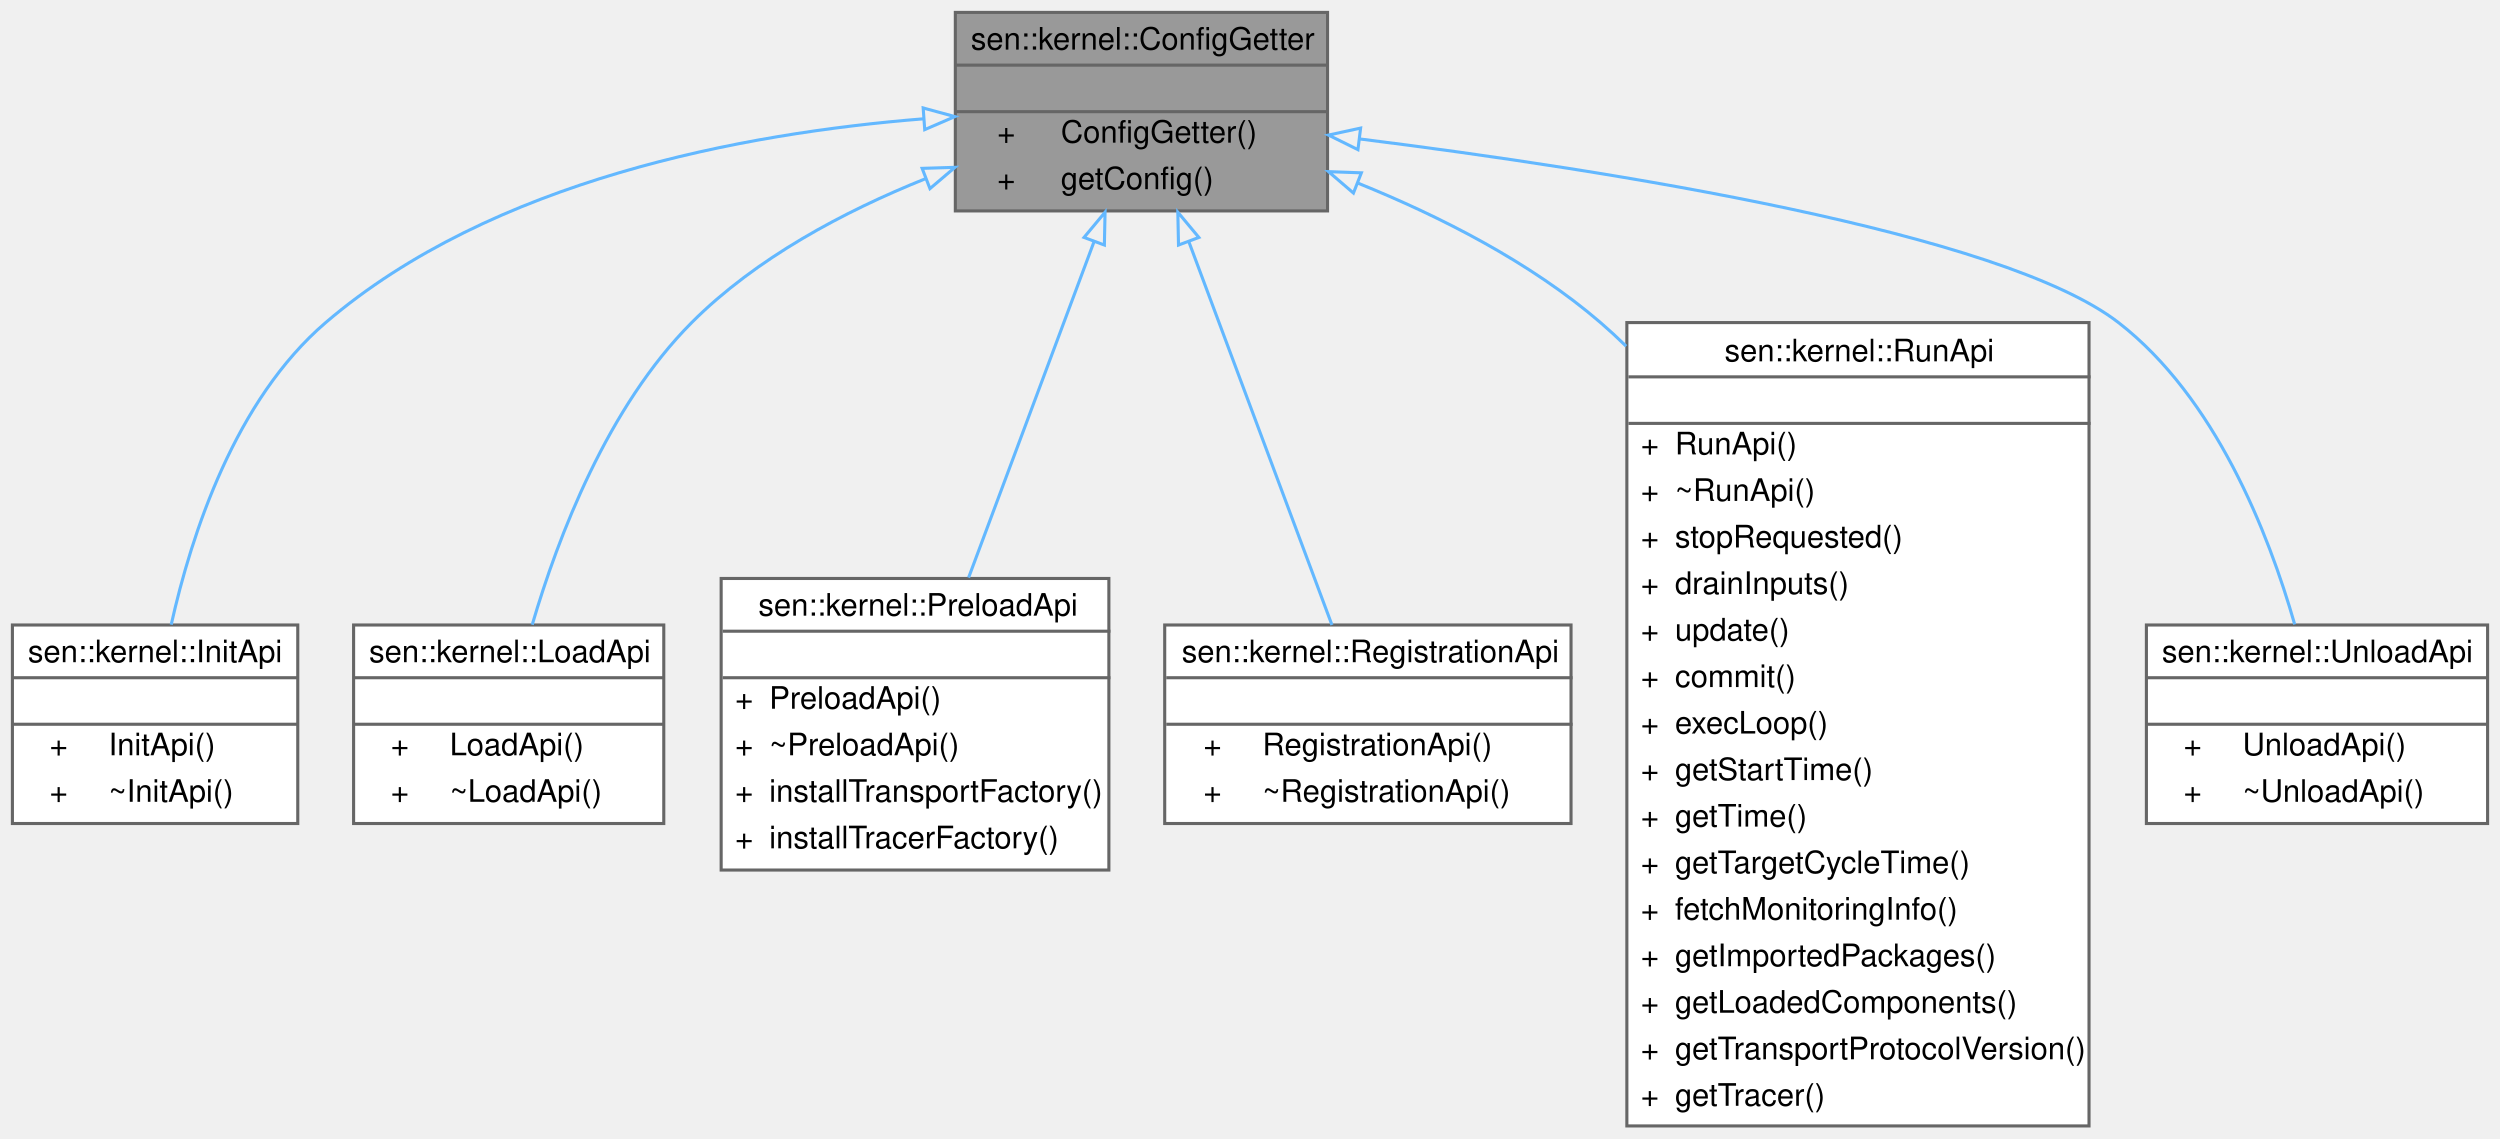
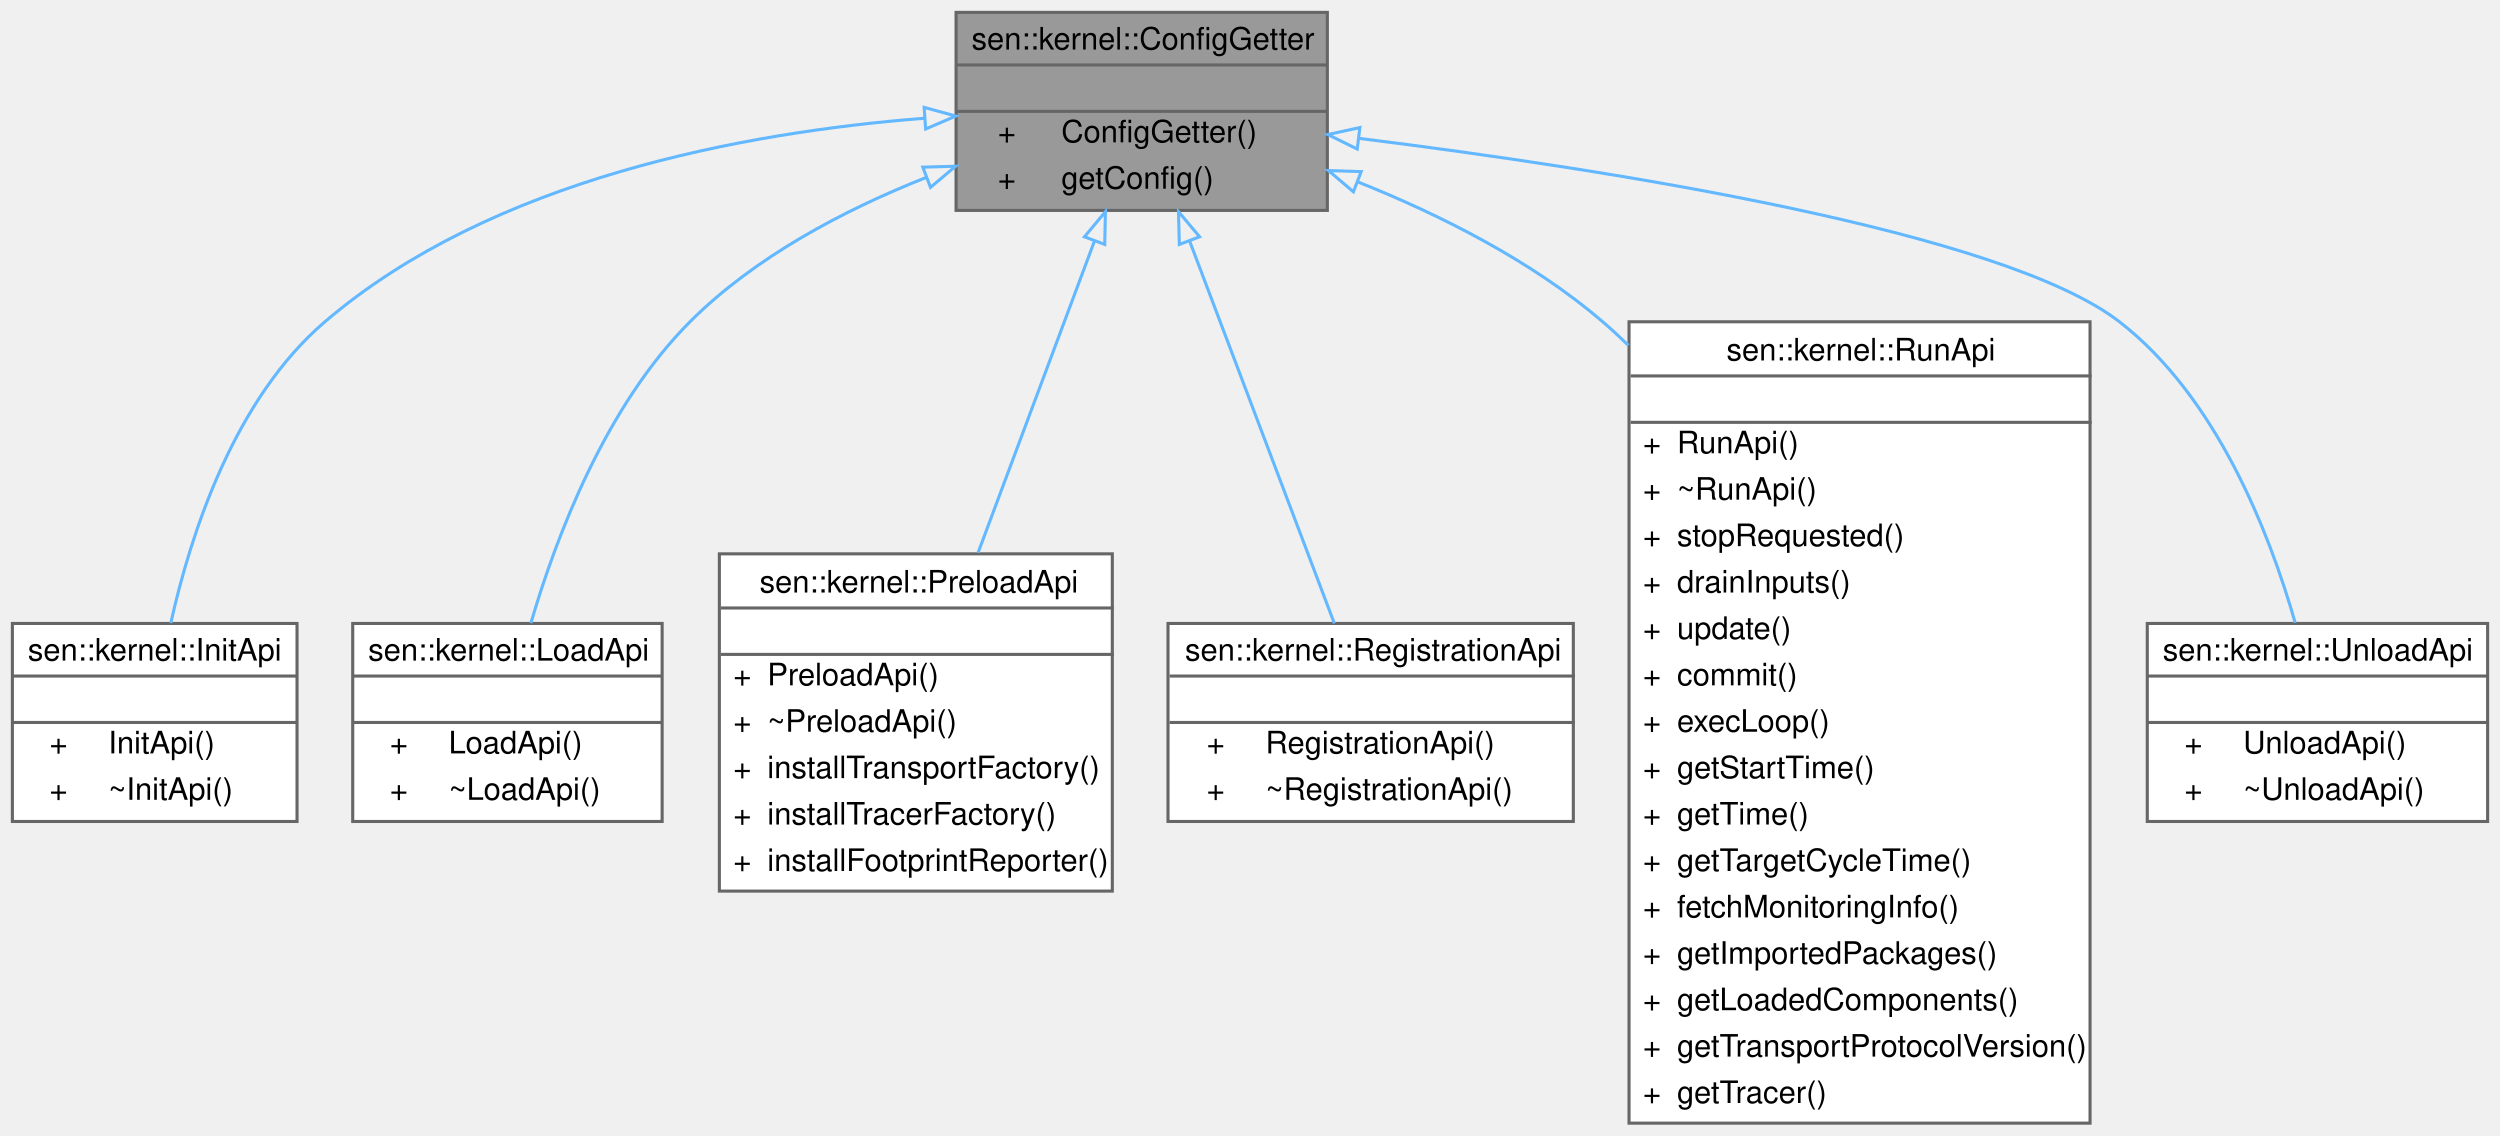
- <svg xmlns="http://www.w3.org/2000/svg" xmlns:xlink="http://www.w3.org/1999/xlink" width="806pt" height="367pt" viewBox="0.00 0.00 806.00 367.00">
+ <svg xmlns="http://www.w3.org/2000/svg" xmlns:xlink="http://www.w3.org/1999/xlink" width="808pt" height="367pt" viewBox="0.00 0.00 808.00 367.00">
  <g id="graph0" class="graph" transform="scale(1 1) rotate(0) translate(4 363)">
    <g id="Node000001" class="node">
      <g id="a_Node000001">
        <a xlink:title="Allows for fetching configuration parameters.">
-           <polygon fill="#999999" stroke="transparent" points="424,-359 304,-359 304,-295 424,-295 424,-359" />
-           <text text-anchor="start" x="309" y="-347" font-family="Helvetica,sans-Serif" font-size="10.00">sen::kernel::ConfigGetter</text>
-           <text text-anchor="start" x="362" y="-332" font-family="Helvetica,sans-Serif" font-size="10.00"> </text>
-           <text text-anchor="start" x="317.5" y="-317" font-family="Helvetica,sans-Serif" font-size="10.00">+</text>
-           <text text-anchor="start" x="338" y="-317" font-family="Helvetica,sans-Serif" font-size="10.00">ConfigGetter()</text>
-           <text text-anchor="start" x="317.5" y="-302" font-family="Helvetica,sans-Serif" font-size="10.00">+</text>
-           <text text-anchor="start" x="338" y="-302" font-family="Helvetica,sans-Serif" font-size="10.00">getConfig()</text>
-           <polygon fill="#666666" stroke="#666666" points="304,-342 304,-342 424,-342 424,-342 304,-342" />
-           <polygon fill="#666666" stroke="#666666" points="304,-327 304,-327 424,-327 424,-327 304,-327" />
-           <polygon fill="none" stroke="#666666" points="304,-295 304,-359 424,-359 424,-295 304,-295" />
+           <polygon fill="#999999" stroke="transparent" points="425,-359 305,-359 305,-295 425,-295 425,-359" />
+           <text text-anchor="start" x="310" y="-347" font-family="Helvetica,sans-Serif" font-size="10.00">sen::kernel::ConfigGetter</text>
+           <text text-anchor="start" x="363" y="-332" font-family="Helvetica,sans-Serif" font-size="10.00"> </text>
+           <text text-anchor="start" x="318.5" y="-317" font-family="Helvetica,sans-Serif" font-size="10.00">+</text>
+           <text text-anchor="start" x="339" y="-317" font-family="Helvetica,sans-Serif" font-size="10.00">ConfigGetter()</text>
+           <text text-anchor="start" x="318.5" y="-302" font-family="Helvetica,sans-Serif" font-size="10.00">+</text>
+           <text text-anchor="start" x="339" y="-302" font-family="Helvetica,sans-Serif" font-size="10.00">getConfig()</text>
+           <polygon fill="#666666" stroke="#666666" points="305,-342 305,-342 425,-342 425,-342 305,-342" />
+           <polygon fill="#666666" stroke="#666666" points="305,-327 305,-327 425,-327 425,-327 305,-327" />
+           <polygon fill="none" stroke="#666666" points="305,-295 305,-359 425,-359 425,-295 305,-295" />
        </a>
      </g>
    </g>
    <g id="Node000002" class="node">
      <g id="a_Node000002">
        <a xlink:href="classsen_1_1kernel_1_1_init_api.html" target="_top" xlink:title="What can be done when initializing a component.">
          <polygon fill="white" stroke="transparent" points="92,-161.5 0,-161.5 0,-97.5 92,-97.5 92,-161.5" />
          <text text-anchor="start" x="5" y="-149.5" font-family="Helvetica,sans-Serif" font-size="10.00">sen::kernel::InitApi</text>
          <text text-anchor="start" x="44" y="-134.5" font-family="Helvetica,sans-Serif" font-size="10.00"> </text>
          <text text-anchor="start" x="12" y="-119.5" font-family="Helvetica,sans-Serif" font-size="10.00">+</text>
          <text text-anchor="start" x="31" y="-119.5" font-family="Helvetica,sans-Serif" font-size="10.00">InitApi()</text>
          <text text-anchor="start" x="12" y="-104.5" font-family="Helvetica,sans-Serif" font-size="10.00">+</text>
          <text text-anchor="start" x="31" y="-104.5" font-family="Helvetica,sans-Serif" font-size="10.00">~InitApi()</text>
          <polygon fill="#666666" stroke="#666666" points="0,-144.5 0,-144.5 92,-144.5 92,-144.5 0,-144.5" />
          <polygon fill="#666666" stroke="#666666" points="0,-129.5 0,-129.5 92,-129.5 92,-129.5 0,-129.5" />
          <polygon fill="none" stroke="#666666" points="0,-97.5 0,-161.5 92,-161.5 92,-97.5 0,-97.5" />
        </a>
      </g>
    </g>
    <g id="edge1_Node000001_Node000002" class="edge">
      <g id="a_edge1_Node000001_Node000002">
        <a xlink:title=" ">
-           <path fill="none" stroke="#63b8ff" d="M293.68,-324.69C235.75,-320.06 154.69,-304.96 101,-259 71.87,-234.07 57.75,-190.96 51.2,-161.61" />
-           <polygon fill="none" stroke="#63b8ff" points="293.63,-328.19 303.85,-325.41 294.13,-321.21 293.63,-328.19" />
+           <path fill="none" stroke="#63b8ff" d="M294.69,-324.78C236.53,-320.22 154.99,-305.17 101,-259 71.86,-234.08 57.74,-190.97 51.2,-161.62" />
+           <polygon fill="none" stroke="#63b8ff" points="294.68,-328.29 304.9,-325.49 295.17,-321.31 294.68,-328.29" />
        </a>
      </g>
    </g>
    <g id="Node000003" class="node">
      <g id="a_Node000003">
        <a xlink:href="classsen_1_1kernel_1_1_load_api.html" target="_top" xlink:title="What can be done when loading a component.">
          <polygon fill="white" stroke="transparent" points="210,-161.5 110,-161.5 110,-97.5 210,-97.5 210,-161.5" />
          <text text-anchor="start" x="115" y="-149.5" font-family="Helvetica,sans-Serif" font-size="10.00">sen::kernel::LoadApi</text>
          <text text-anchor="start" x="158" y="-134.5" font-family="Helvetica,sans-Serif" font-size="10.00"> </text>
          <text text-anchor="start" x="122" y="-119.5" font-family="Helvetica,sans-Serif" font-size="10.00">+</text>
          <text text-anchor="start" x="141" y="-119.5" font-family="Helvetica,sans-Serif" font-size="10.00">LoadApi()</text>
          <text text-anchor="start" x="122" y="-104.5" font-family="Helvetica,sans-Serif" font-size="10.00">+</text>
          <text text-anchor="start" x="141" y="-104.5" font-family="Helvetica,sans-Serif" font-size="10.00">~LoadApi()</text>
          <polygon fill="#666666" stroke="#666666" points="110,-144.5 110,-144.5 210,-144.5 210,-144.5 110,-144.5" />
          <polygon fill="#666666" stroke="#666666" points="110,-129.5 110,-129.5 210,-129.5 210,-129.5 110,-129.5" />
          <polygon fill="none" stroke="#666666" points="110,-97.5 110,-161.5 210,-161.5 210,-97.5 110,-97.5" />
        </a>
      </g>
    </g>
    <g id="edge2_Node000001_Node000003" class="edge">
      <g id="a_edge2_Node000001_Node000003">
        <a xlink:title=" ">
-           <path fill="none" stroke="#63b8ff" d="M294.36,-305.38C268.18,-294.87 239.76,-279.81 219,-259 191.95,-231.89 175.96,-190.1 167.59,-161.59" />
-           <polygon fill="none" stroke="#63b8ff" points="293.3,-308.72 303.89,-309.05 295.82,-302.19 293.3,-308.72" />
+           <path fill="none" stroke="#63b8ff" d="M295.22,-305.6C268.76,-295.1 239.99,-279.99 219,-259 191.92,-231.92 175.93,-190.13 167.58,-161.61" />
+           <polygon fill="none" stroke="#63b8ff" points="294.25,-308.98 304.84,-309.27 296.74,-302.44 294.25,-308.98" />
        </a>
      </g>
    </g>
    <g id="Node000004" class="node">
      <g id="a_Node000004">
        <a xlink:href="classsen_1_1kernel_1_1_preload_api.html" target="_top" xlink:title="What can be done when preloading a component.">
-           <polygon fill="white" stroke="transparent" points="353.5,-176.5 228.5,-176.5 228.5,-82.5 353.5,-82.5 353.5,-176.5" />
-           <text text-anchor="start" x="240.5" y="-164.5" font-family="Helvetica,sans-Serif" font-size="10.00">sen::kernel::PreloadApi</text>
-           <text text-anchor="start" x="289.5" y="-149.5" font-family="Helvetica,sans-Serif" font-size="10.00"> </text>
-           <text text-anchor="start" x="233" y="-134.5" font-family="Helvetica,sans-Serif" font-size="10.00">+</text>
-           <text text-anchor="start" x="244" y="-134.5" font-family="Helvetica,sans-Serif" font-size="10.00">PreloadApi()</text>
-           <text text-anchor="start" x="233" y="-119.5" font-family="Helvetica,sans-Serif" font-size="10.00">+</text>
-           <text text-anchor="start" x="244" y="-119.5" font-family="Helvetica,sans-Serif" font-size="10.00">~PreloadApi()</text>
-           <text text-anchor="start" x="233" y="-104.5" font-family="Helvetica,sans-Serif" font-size="10.00">+</text>
-           <text text-anchor="start" x="244" y="-104.5" font-family="Helvetica,sans-Serif" font-size="10.00">installTransportFactory()</text>
-           <text text-anchor="start" x="233" y="-89.5" font-family="Helvetica,sans-Serif" font-size="10.00">+</text>
-           <text text-anchor="start" x="244" y="-89.5" font-family="Helvetica,sans-Serif" font-size="10.00">installTracerFactory()</text>
-           <polygon fill="#666666" stroke="#666666" points="229,-159.5 229,-159.5 354,-159.5 354,-159.5 229,-159.5" />
-           <polygon fill="#666666" stroke="#666666" points="229,-144.5 229,-144.5 354,-144.5 354,-144.5 229,-144.5" />
-           <polygon fill="none" stroke="#666666" points="228.5,-82.5 228.5,-176.5 353.5,-176.5 353.5,-82.5 228.5,-82.5" />
+           <polygon fill="white" stroke="transparent" points="355.5,-184 228.5,-184 228.5,-75 355.5,-75 355.5,-184" />
+           <text text-anchor="start" x="241.5" y="-171.5" font-family="Helvetica,sans-Serif" font-size="10.00">sen::kernel::PreloadApi</text>
+           <text text-anchor="start" x="290.5" y="-156.5" font-family="Helvetica,sans-Serif" font-size="10.00"> </text>
+           <text text-anchor="start" x="233" y="-141.5" font-family="Helvetica,sans-Serif" font-size="10.00">+</text>
+           <text text-anchor="start" x="244" y="-141.5" font-family="Helvetica,sans-Serif" font-size="10.00">PreloadApi()</text>
+           <text text-anchor="start" x="233" y="-126.5" font-family="Helvetica,sans-Serif" font-size="10.00">+</text>
+           <text text-anchor="start" x="244" y="-126.5" font-family="Helvetica,sans-Serif" font-size="10.00">~PreloadApi()</text>
+           <text text-anchor="start" x="233" y="-111.5" font-family="Helvetica,sans-Serif" font-size="10.00">+</text>
+           <text text-anchor="start" x="244" y="-111.5" font-family="Helvetica,sans-Serif" font-size="10.00">installTransportFactory()</text>
+           <text text-anchor="start" x="233" y="-96.5" font-family="Helvetica,sans-Serif" font-size="10.00">+</text>
+           <text text-anchor="start" x="244" y="-96.5" font-family="Helvetica,sans-Serif" font-size="10.00">installTracerFactory()</text>
+           <text text-anchor="start" x="233" y="-81.5" font-family="Helvetica,sans-Serif" font-size="10.00">+</text>
+           <text text-anchor="start" x="244" y="-81.5" font-family="Helvetica,sans-Serif" font-size="10.00">installFootprintReporter()</text>
+           <polygon fill="#666666" stroke="#666666" points="229,-166.5 229,-166.5 356,-166.5 356,-166.5 229,-166.5" />
+           <polygon fill="#666666" stroke="#666666" points="229,-151.5 229,-151.5 356,-151.5 356,-151.5 229,-151.5" />
+           <polygon fill="none" stroke="#666666" points="228.5,-75 228.5,-184 355.5,-184 355.5,-75 228.5,-75" />
        </a>
      </g>
    </g>
    <g id="edge3_Node000001_Node000004" class="edge">
      <g id="a_edge3_Node000001_Node000004">
        <a xlink:title=" ">
-           <path fill="none" stroke="#63b8ff" d="M348.76,-285.19C336.95,-253.56 320.58,-209.72 308.28,-176.78" />
-           <polygon fill="none" stroke="#63b8ff" points="345.49,-286.45 352.27,-294.59 352.05,-284 345.49,-286.45" />
+           <path fill="none" stroke="#63b8ff" d="M349.73,-285.09C338.8,-255.84 323.99,-216.17 312.11,-184.35" />
+           <polygon fill="none" stroke="#63b8ff" points="346.49,-286.45 353.27,-294.59 353.05,-284 346.49,-286.45" />
        </a>
      </g>
    </g>
    <g id="Node000005" class="node">
      <g id="a_Node000005">
        <a xlink:href="classsen_1_1kernel_1_1_registration_api.html" target="_top" xlink:title="API for objects when registered.">
-           <polygon fill="white" stroke="transparent" points="502.5,-161.5 371.5,-161.5 371.5,-97.5 502.5,-97.5 502.5,-161.5" />
-           <text text-anchor="start" x="377" y="-149.5" font-family="Helvetica,sans-Serif" font-size="10.00">sen::kernel::RegistrationApi</text>
-           <text text-anchor="start" x="435.5" y="-134.5" font-family="Helvetica,sans-Serif" font-size="10.00"> </text>
-           <text text-anchor="start" x="384" y="-119.5" font-family="Helvetica,sans-Serif" font-size="10.00">+</text>
-           <text text-anchor="start" x="403" y="-119.5" font-family="Helvetica,sans-Serif" font-size="10.00">RegistrationApi()</text>
-           <text text-anchor="start" x="384" y="-104.5" font-family="Helvetica,sans-Serif" font-size="10.00">+</text>
-           <text text-anchor="start" x="403" y="-104.5" font-family="Helvetica,sans-Serif" font-size="10.00">~RegistrationApi()</text>
-           <polygon fill="#666666" stroke="#666666" points="372,-144.5 372,-144.5 503,-144.5 503,-144.5 372,-144.5" />
-           <polygon fill="#666666" stroke="#666666" points="372,-129.5 372,-129.5 503,-129.5 503,-129.5 372,-129.5" />
-           <polygon fill="none" stroke="#666666" points="371.5,-97.5 371.5,-161.5 502.5,-161.5 502.5,-97.5 371.5,-97.5" />
+           <polygon fill="white" stroke="transparent" points="504.5,-161.5 373.5,-161.5 373.5,-97.5 504.5,-97.5 504.5,-161.5" />
+           <text text-anchor="start" x="379" y="-149.5" font-family="Helvetica,sans-Serif" font-size="10.00">sen::kernel::RegistrationApi</text>
+           <text text-anchor="start" x="437.5" y="-134.5" font-family="Helvetica,sans-Serif" font-size="10.00"> </text>
+           <text text-anchor="start" x="386" y="-119.5" font-family="Helvetica,sans-Serif" font-size="10.00">+</text>
+           <text text-anchor="start" x="405" y="-119.5" font-family="Helvetica,sans-Serif" font-size="10.00">RegistrationApi()</text>
+           <text text-anchor="start" x="386" y="-104.5" font-family="Helvetica,sans-Serif" font-size="10.00">+</text>
+           <text text-anchor="start" x="405" y="-104.5" font-family="Helvetica,sans-Serif" font-size="10.00">~RegistrationApi()</text>
+           <polygon fill="#666666" stroke="#666666" points="374,-144.5 374,-144.5 505,-144.5 505,-144.5 374,-144.5" />
+           <polygon fill="#666666" stroke="#666666" points="374,-129.5 374,-129.5 505,-129.5 505,-129.5 374,-129.5" />
+           <polygon fill="none" stroke="#666666" points="373.5,-97.5 373.5,-161.5 504.5,-161.5 504.5,-97.5 373.5,-97.5" />
        </a>
      </g>
    </g>
    <g id="edge4_Node000001_Node000005" class="edge">
      <g id="a_edge4_Node000001_Node000005">
        <a xlink:title=" ">
-           <path fill="none" stroke="#63b8ff" d="M379.26,-285.14C393.01,-248.3 412.94,-194.94 425.42,-161.51" />
-           <polygon fill="none" stroke="#63b8ff" points="375.95,-284 375.73,-294.59 382.51,-286.45 375.95,-284" />
+           <path fill="none" stroke="#63b8ff" d="M380.47,-285.14C394.41,-248.3 414.61,-194.94 427.26,-161.51" />
+           <polygon fill="none" stroke="#63b8ff" points="377.16,-284 376.89,-294.59 383.7,-286.48 377.16,-284" />
        </a>
      </g>
    </g>
    <g id="Node000006" class="node">
      <g id="a_Node000006">
        <a xlink:href="classsen_1_1kernel_1_1_run_api.html" target="_top" xlink:title="What can be done while a component is running.">
-           <polygon fill="white" stroke="transparent" points="669.5,-259 520.5,-259 520.5,0 669.5,0 669.5,-259" />
-           <text text-anchor="start" x="552" y="-246.5" font-family="Helvetica,sans-Serif" font-size="10.00">sen::kernel::RunApi</text>
-           <text text-anchor="start" x="593.5" y="-231.5" font-family="Helvetica,sans-Serif" font-size="10.00"> </text>
-           <text text-anchor="start" x="525" y="-216.5" font-family="Helvetica,sans-Serif" font-size="10.00">+</text>
-           <text text-anchor="start" x="536" y="-216.5" font-family="Helvetica,sans-Serif" font-size="10.00">RunApi()</text>
-           <text text-anchor="start" x="525" y="-201.5" font-family="Helvetica,sans-Serif" font-size="10.00">+</text>
-           <text text-anchor="start" x="536" y="-201.5" font-family="Helvetica,sans-Serif" font-size="10.00">~RunApi()</text>
-           <text text-anchor="start" x="525" y="-186.5" font-family="Helvetica,sans-Serif" font-size="10.00">+</text>
-           <text text-anchor="start" x="536" y="-186.5" font-family="Helvetica,sans-Serif" font-size="10.00">stopRequested()</text>
-           <text text-anchor="start" x="525" y="-171.5" font-family="Helvetica,sans-Serif" font-size="10.00">+</text>
-           <text text-anchor="start" x="536" y="-171.5" font-family="Helvetica,sans-Serif" font-size="10.00">drainInputs()</text>
-           <text text-anchor="start" x="525" y="-156.5" font-family="Helvetica,sans-Serif" font-size="10.00">+</text>
-           <text text-anchor="start" x="536" y="-156.5" font-family="Helvetica,sans-Serif" font-size="10.00">update()</text>
-           <text text-anchor="start" x="525" y="-141.5" font-family="Helvetica,sans-Serif" font-size="10.00">+</text>
-           <text text-anchor="start" x="536" y="-141.5" font-family="Helvetica,sans-Serif" font-size="10.00">commit()</text>
-           <text text-anchor="start" x="525" y="-126.5" font-family="Helvetica,sans-Serif" font-size="10.00">+</text>
-           <text text-anchor="start" x="536" y="-126.5" font-family="Helvetica,sans-Serif" font-size="10.00">execLoop()</text>
-           <text text-anchor="start" x="525" y="-111.5" font-family="Helvetica,sans-Serif" font-size="10.00">+</text>
-           <text text-anchor="start" x="536" y="-111.5" font-family="Helvetica,sans-Serif" font-size="10.00">getStartTime()</text>
-           <text text-anchor="start" x="525" y="-96.5" font-family="Helvetica,sans-Serif" font-size="10.00">+</text>
-           <text text-anchor="start" x="536" y="-96.5" font-family="Helvetica,sans-Serif" font-size="10.00">getTime()</text>
-           <text text-anchor="start" x="525" y="-81.5" font-family="Helvetica,sans-Serif" font-size="10.00">+</text>
-           <text text-anchor="start" x="536" y="-81.5" font-family="Helvetica,sans-Serif" font-size="10.00">getTargetCycleTime()</text>
-           <text text-anchor="start" x="525" y="-66.5" font-family="Helvetica,sans-Serif" font-size="10.00">+</text>
-           <text text-anchor="start" x="536" y="-66.5" font-family="Helvetica,sans-Serif" font-size="10.00">fetchMonitoringInfo()</text>
-           <text text-anchor="start" x="525" y="-51.5" font-family="Helvetica,sans-Serif" font-size="10.00">+</text>
-           <text text-anchor="start" x="536" y="-51.5" font-family="Helvetica,sans-Serif" font-size="10.00">getImportedPackages()</text>
-           <text text-anchor="start" x="525" y="-36.5" font-family="Helvetica,sans-Serif" font-size="10.00">+</text>
-           <text text-anchor="start" x="536" y="-36.5" font-family="Helvetica,sans-Serif" font-size="10.00">getLoadedComponents()</text>
-           <text text-anchor="start" x="525" y="-21.5" font-family="Helvetica,sans-Serif" font-size="10.00">+</text>
-           <text text-anchor="start" x="536" y="-21.5" font-family="Helvetica,sans-Serif" font-size="10.00">getTransportProtocolVersion()</text>
-           <text text-anchor="start" x="525" y="-6.5" font-family="Helvetica,sans-Serif" font-size="10.00">+</text>
-           <text text-anchor="start" x="536" y="-6.5" font-family="Helvetica,sans-Serif" font-size="10.00">getTracer()</text>
-           <polygon fill="#666666" stroke="#666666" points="521,-241.5 521,-241.5 670,-241.5 670,-241.5 521,-241.5" />
-           <polygon fill="#666666" stroke="#666666" points="521,-226.5 521,-226.5 670,-226.5 670,-226.5 521,-226.5" />
-           <polygon fill="none" stroke="#666666" points="520.5,0 520.5,-259 669.5,-259 669.5,0 520.5,0" />
+           <polygon fill="white" stroke="transparent" points="671.5,-259 522.5,-259 522.5,0 671.5,0 671.5,-259" />
+           <text text-anchor="start" x="554" y="-246.5" font-family="Helvetica,sans-Serif" font-size="10.00">sen::kernel::RunApi</text>
+           <text text-anchor="start" x="595.5" y="-231.5" font-family="Helvetica,sans-Serif" font-size="10.00"> </text>
+           <text text-anchor="start" x="527" y="-216.5" font-family="Helvetica,sans-Serif" font-size="10.00">+</text>
+           <text text-anchor="start" x="538" y="-216.5" font-family="Helvetica,sans-Serif" font-size="10.00">RunApi()</text>
+           <text text-anchor="start" x="527" y="-201.5" font-family="Helvetica,sans-Serif" font-size="10.00">+</text>
+           <text text-anchor="start" x="538" y="-201.5" font-family="Helvetica,sans-Serif" font-size="10.00">~RunApi()</text>
+           <text text-anchor="start" x="527" y="-186.5" font-family="Helvetica,sans-Serif" font-size="10.00">+</text>
+           <text text-anchor="start" x="538" y="-186.5" font-family="Helvetica,sans-Serif" font-size="10.00">stopRequested()</text>
+           <text text-anchor="start" x="527" y="-171.5" font-family="Helvetica,sans-Serif" font-size="10.00">+</text>
+           <text text-anchor="start" x="538" y="-171.5" font-family="Helvetica,sans-Serif" font-size="10.00">drainInputs()</text>
+           <text text-anchor="start" x="527" y="-156.5" font-family="Helvetica,sans-Serif" font-size="10.00">+</text>
+           <text text-anchor="start" x="538" y="-156.5" font-family="Helvetica,sans-Serif" font-size="10.00">update()</text>
+           <text text-anchor="start" x="527" y="-141.5" font-family="Helvetica,sans-Serif" font-size="10.00">+</text>
+           <text text-anchor="start" x="538" y="-141.5" font-family="Helvetica,sans-Serif" font-size="10.00">commit()</text>
+           <text text-anchor="start" x="527" y="-126.5" font-family="Helvetica,sans-Serif" font-size="10.00">+</text>
+           <text text-anchor="start" x="538" y="-126.5" font-family="Helvetica,sans-Serif" font-size="10.00">execLoop()</text>
+           <text text-anchor="start" x="527" y="-111.5" font-family="Helvetica,sans-Serif" font-size="10.00">+</text>
+           <text text-anchor="start" x="538" y="-111.5" font-family="Helvetica,sans-Serif" font-size="10.00">getStartTime()</text>
+           <text text-anchor="start" x="527" y="-96.5" font-family="Helvetica,sans-Serif" font-size="10.00">+</text>
+           <text text-anchor="start" x="538" y="-96.5" font-family="Helvetica,sans-Serif" font-size="10.00">getTime()</text>
+           <text text-anchor="start" x="527" y="-81.5" font-family="Helvetica,sans-Serif" font-size="10.00">+</text>
+           <text text-anchor="start" x="538" y="-81.5" font-family="Helvetica,sans-Serif" font-size="10.00">getTargetCycleTime()</text>
+           <text text-anchor="start" x="527" y="-66.5" font-family="Helvetica,sans-Serif" font-size="10.00">+</text>
+           <text text-anchor="start" x="538" y="-66.5" font-family="Helvetica,sans-Serif" font-size="10.00">fetchMonitoringInfo()</text>
+           <text text-anchor="start" x="527" y="-51.5" font-family="Helvetica,sans-Serif" font-size="10.00">+</text>
+           <text text-anchor="start" x="538" y="-51.5" font-family="Helvetica,sans-Serif" font-size="10.00">getImportedPackages()</text>
+           <text text-anchor="start" x="527" y="-36.5" font-family="Helvetica,sans-Serif" font-size="10.00">+</text>
+           <text text-anchor="start" x="538" y="-36.5" font-family="Helvetica,sans-Serif" font-size="10.00">getLoadedComponents()</text>
+           <text text-anchor="start" x="527" y="-21.5" font-family="Helvetica,sans-Serif" font-size="10.00">+</text>
+           <text text-anchor="start" x="538" y="-21.5" font-family="Helvetica,sans-Serif" font-size="10.00">getTransportProtocolVersion()</text>
+           <text text-anchor="start" x="527" y="-6.5" font-family="Helvetica,sans-Serif" font-size="10.00">+</text>
+           <text text-anchor="start" x="538" y="-6.5" font-family="Helvetica,sans-Serif" font-size="10.00">getTracer()</text>
+           <polygon fill="#666666" stroke="#666666" points="523,-241.5 523,-241.5 672,-241.5 672,-241.5 523,-241.5" />
+           <polygon fill="#666666" stroke="#666666" points="523,-226.5 523,-226.5 672,-226.5 672,-226.5 523,-226.5" />
+           <polygon fill="none" stroke="#666666" points="522.5,0 522.5,-259 671.5,-259 671.5,0 522.5,0" />
        </a>
      </g>
    </g>
    <g id="edge5_Node000001_Node000006" class="edge">
      <g id="a_edge5_Node000001_Node000006">
        <a xlink:title=" ">
-           <path fill="none" stroke="#63b8ff" d="M433.91,-303.91C460.34,-293.23 489.45,-278.43 512,-259 514.82,-256.57 517.57,-254.03 520.27,-251.38" />
-           <polygon fill="none" stroke="#63b8ff" points="432.35,-300.76 424.31,-307.66 434.9,-307.28 432.35,-300.76" />
+           <path fill="none" stroke="#63b8ff" d="M434.69,-304.27C461.48,-293.58 491.1,-278.68 514,-259 516.82,-256.58 519.58,-254.03 522.28,-251.39" />
+           <polygon fill="none" stroke="#63b8ff" points="433.42,-301.01 425.35,-307.87 435.94,-307.54 433.42,-301.01" />
        </a>
      </g>
    </g>
    <g id="Node000007" class="node">
      <g id="a_Node000007">
        <a xlink:href="classsen_1_1kernel_1_1_unload_api.html" target="_top" xlink:title="What can be done when unloading a component.">
-           <polygon fill="white" stroke="transparent" points="798,-161.5 688,-161.5 688,-97.5 798,-97.5 798,-161.5" />
-           <text text-anchor="start" x="693" y="-149.5" font-family="Helvetica,sans-Serif" font-size="10.00">sen::kernel::UnloadApi</text>
-           <text text-anchor="start" x="741" y="-134.5" font-family="Helvetica,sans-Serif" font-size="10.00"> </text>
-           <text text-anchor="start" x="700" y="-119.5" font-family="Helvetica,sans-Serif" font-size="10.00">+</text>
-           <text text-anchor="start" x="719" y="-119.5" font-family="Helvetica,sans-Serif" font-size="10.00">UnloadApi()</text>
-           <text text-anchor="start" x="700" y="-104.5" font-family="Helvetica,sans-Serif" font-size="10.00">+</text>
-           <text text-anchor="start" x="719" y="-104.5" font-family="Helvetica,sans-Serif" font-size="10.00">~UnloadApi()</text>
-           <polygon fill="#666666" stroke="#666666" points="688,-144.5 688,-144.5 798,-144.5 798,-144.5 688,-144.5" />
-           <polygon fill="#666666" stroke="#666666" points="688,-129.5 688,-129.5 798,-129.5 798,-129.5 688,-129.5" />
-           <polygon fill="none" stroke="#666666" points="688,-97.5 688,-161.5 798,-161.5 798,-97.5 688,-97.5" />
+           <polygon fill="white" stroke="transparent" points="800,-161.5 690,-161.5 690,-97.5 800,-97.5 800,-161.5" />
+           <text text-anchor="start" x="695" y="-149.5" font-family="Helvetica,sans-Serif" font-size="10.00">sen::kernel::UnloadApi</text>
+           <text text-anchor="start" x="743" y="-134.5" font-family="Helvetica,sans-Serif" font-size="10.00"> </text>
+           <text text-anchor="start" x="702" y="-119.5" font-family="Helvetica,sans-Serif" font-size="10.00">+</text>
+           <text text-anchor="start" x="721" y="-119.5" font-family="Helvetica,sans-Serif" font-size="10.00">UnloadApi()</text>
+           <text text-anchor="start" x="702" y="-104.5" font-family="Helvetica,sans-Serif" font-size="10.00">+</text>
+           <text text-anchor="start" x="721" y="-104.5" font-family="Helvetica,sans-Serif" font-size="10.00">~UnloadApi()</text>
+           <polygon fill="#666666" stroke="#666666" points="690,-144.5 690,-144.5 800,-144.5 800,-144.5 690,-144.5" />
+           <polygon fill="#666666" stroke="#666666" points="690,-129.5 690,-129.5 800,-129.5 800,-129.5 690,-129.5" />
+           <polygon fill="none" stroke="#666666" points="690,-97.5 690,-161.5 800,-161.5 800,-97.5 690,-97.5" />
        </a>
      </g>
    </g>
    <g id="edge6_Node000001_Node000007" class="edge">
      <g id="a_edge6_Node000001_Node000007">
        <a xlink:title=" ">
-           <path fill="none" stroke="#63b8ff" d="M434.41,-318.2C515.24,-308.04 641.49,-288.06 679,-259 710.23,-234.81 727.32,-191.31 735.81,-161.69" />
-           <polygon fill="none" stroke="#63b8ff" points="433.8,-314.75 424.3,-319.45 434.66,-321.7 433.8,-314.75" />
+           <path fill="none" stroke="#63b8ff" d="M435.29,-318.27C516.36,-308.15 643.31,-288.18 681,-259 712.24,-234.82 729.33,-191.32 737.81,-161.7" />
+           <polygon fill="none" stroke="#63b8ff" points="434.65,-314.83 425.15,-319.52 435.51,-321.77 434.65,-314.83" />
        </a>
      </g>
    </g>
  </g>
</svg>
